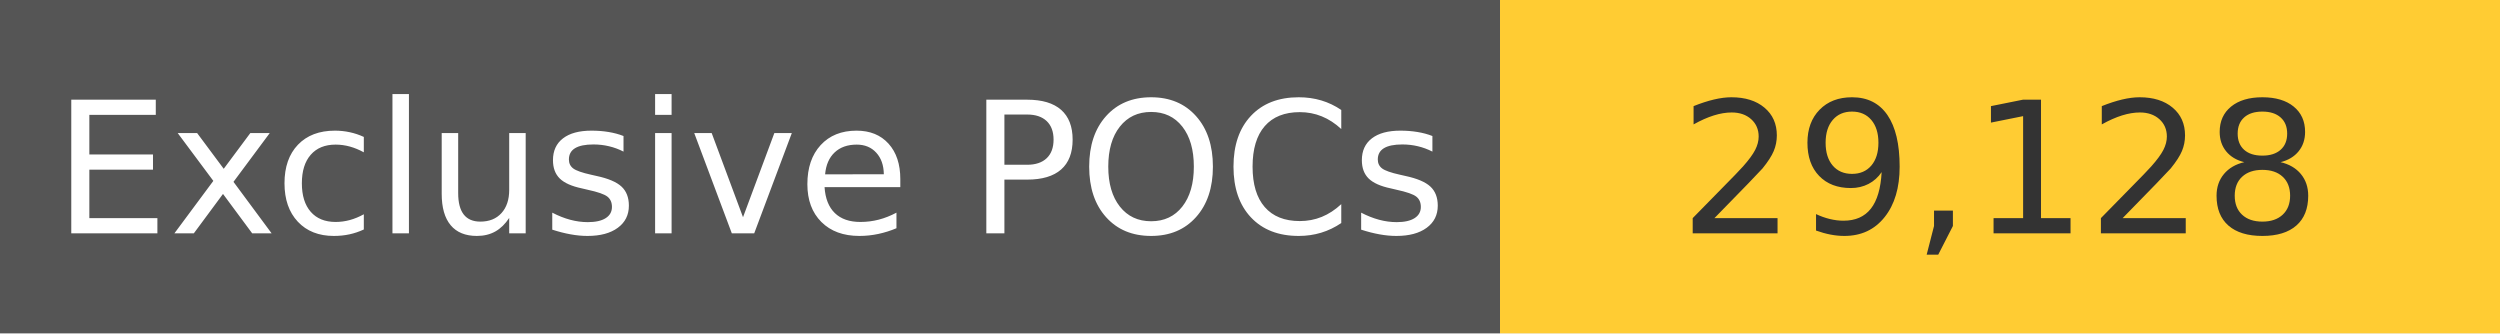
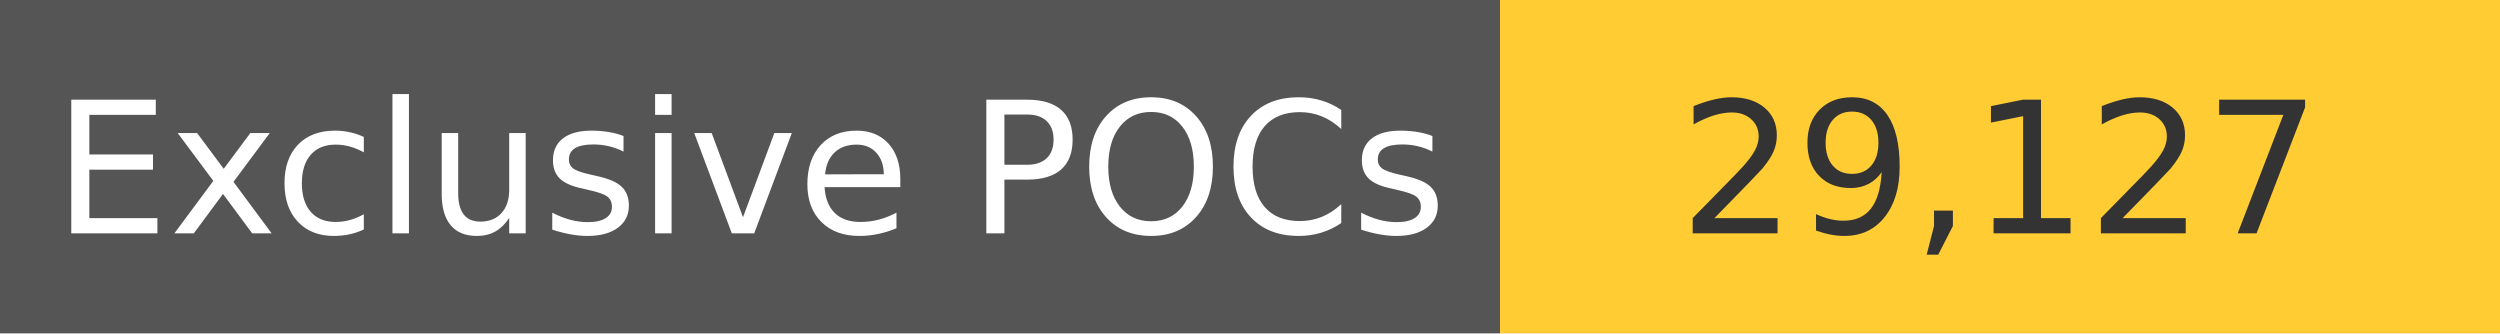
<svg xmlns="http://www.w3.org/2000/svg" width="150" height="20" role="img">
  <linearGradient id="s" x2="0" y2="100%">
    <stop offset="0" stop-color="#bbb" stop-opacity=".1" />
    <stop offset="1" stop-opacity=".1" />
  </linearGradient>
  <g>
    <rect width="90" height="20" fill="#555" />
    <rect x="90" width="267" height="20" fill="#ffcc33" />
  </g>
  <g fill="#fff" text-anchor="middle" font-family="Verdana,Geneva,DejaVu Sans,sans-serif" text-rendering="geometricPrecision" font-size="110">
    <text x="450" y="140" transform="scale(.1)" fill="#fff">
            Exclusive POCs
        </text>
    <text x="1200" y="140" transform="scale(.1)" fill="#333">
-             29,128
+             29,127
        </text>
  </g>
</svg>
